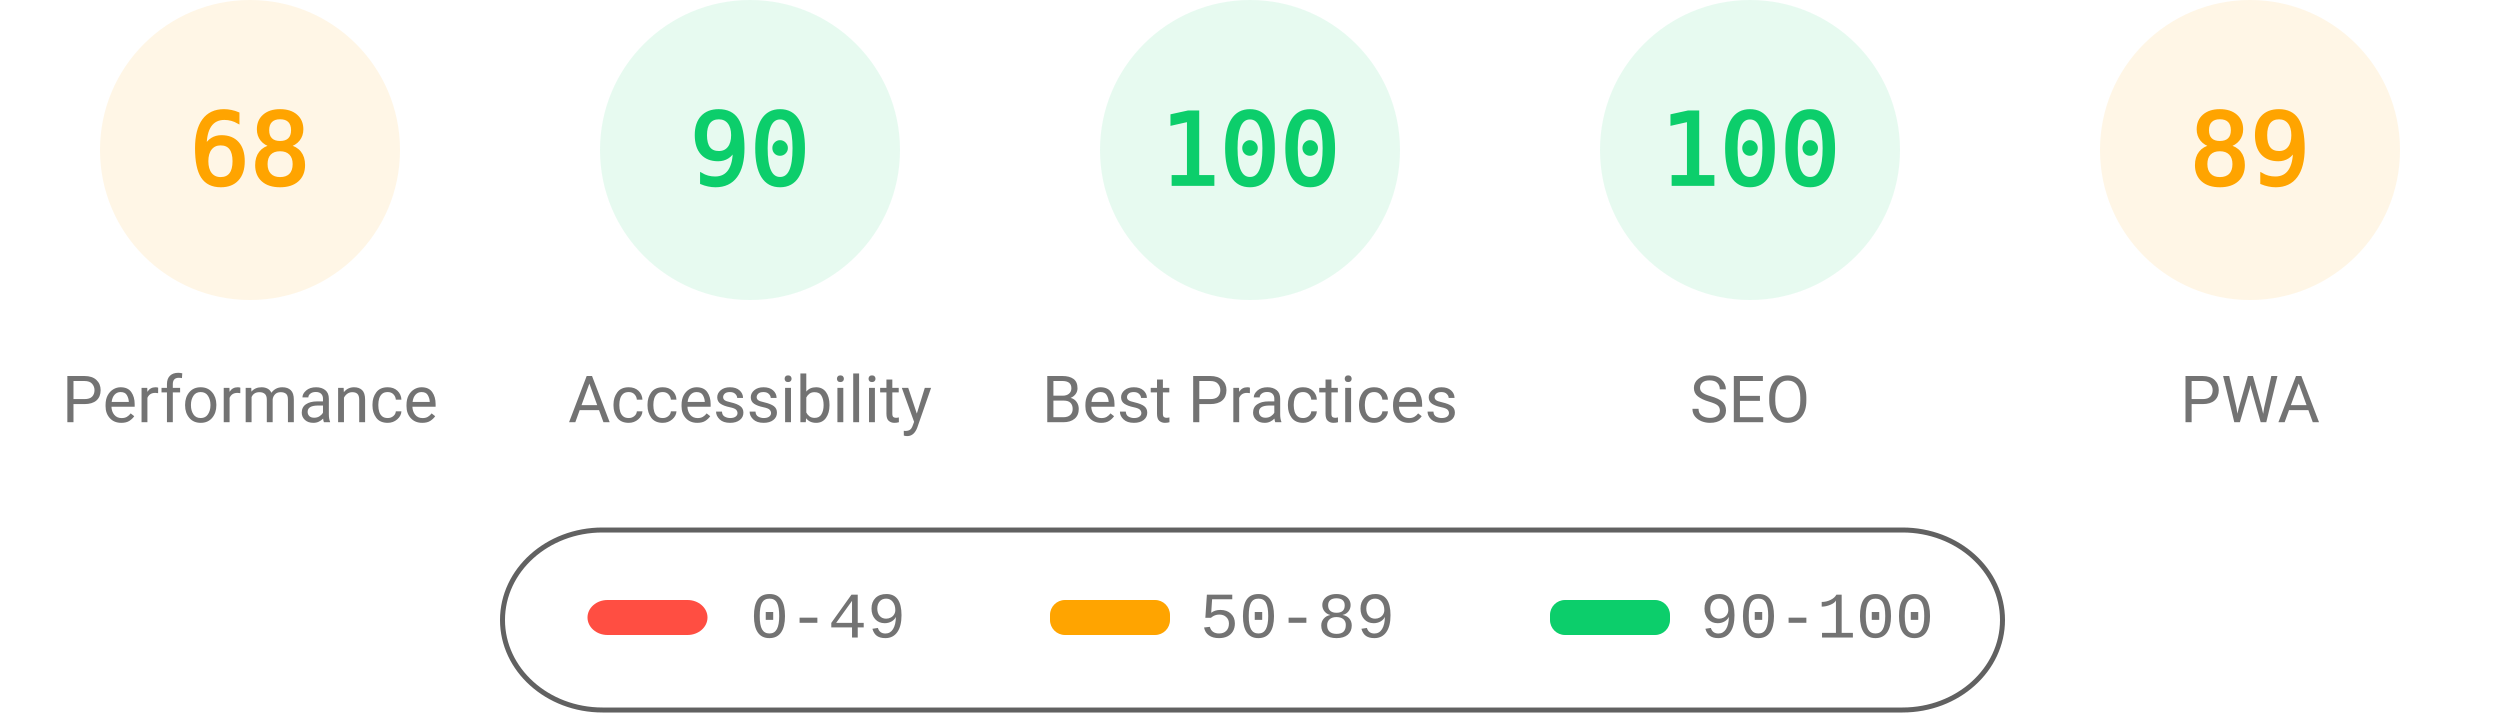
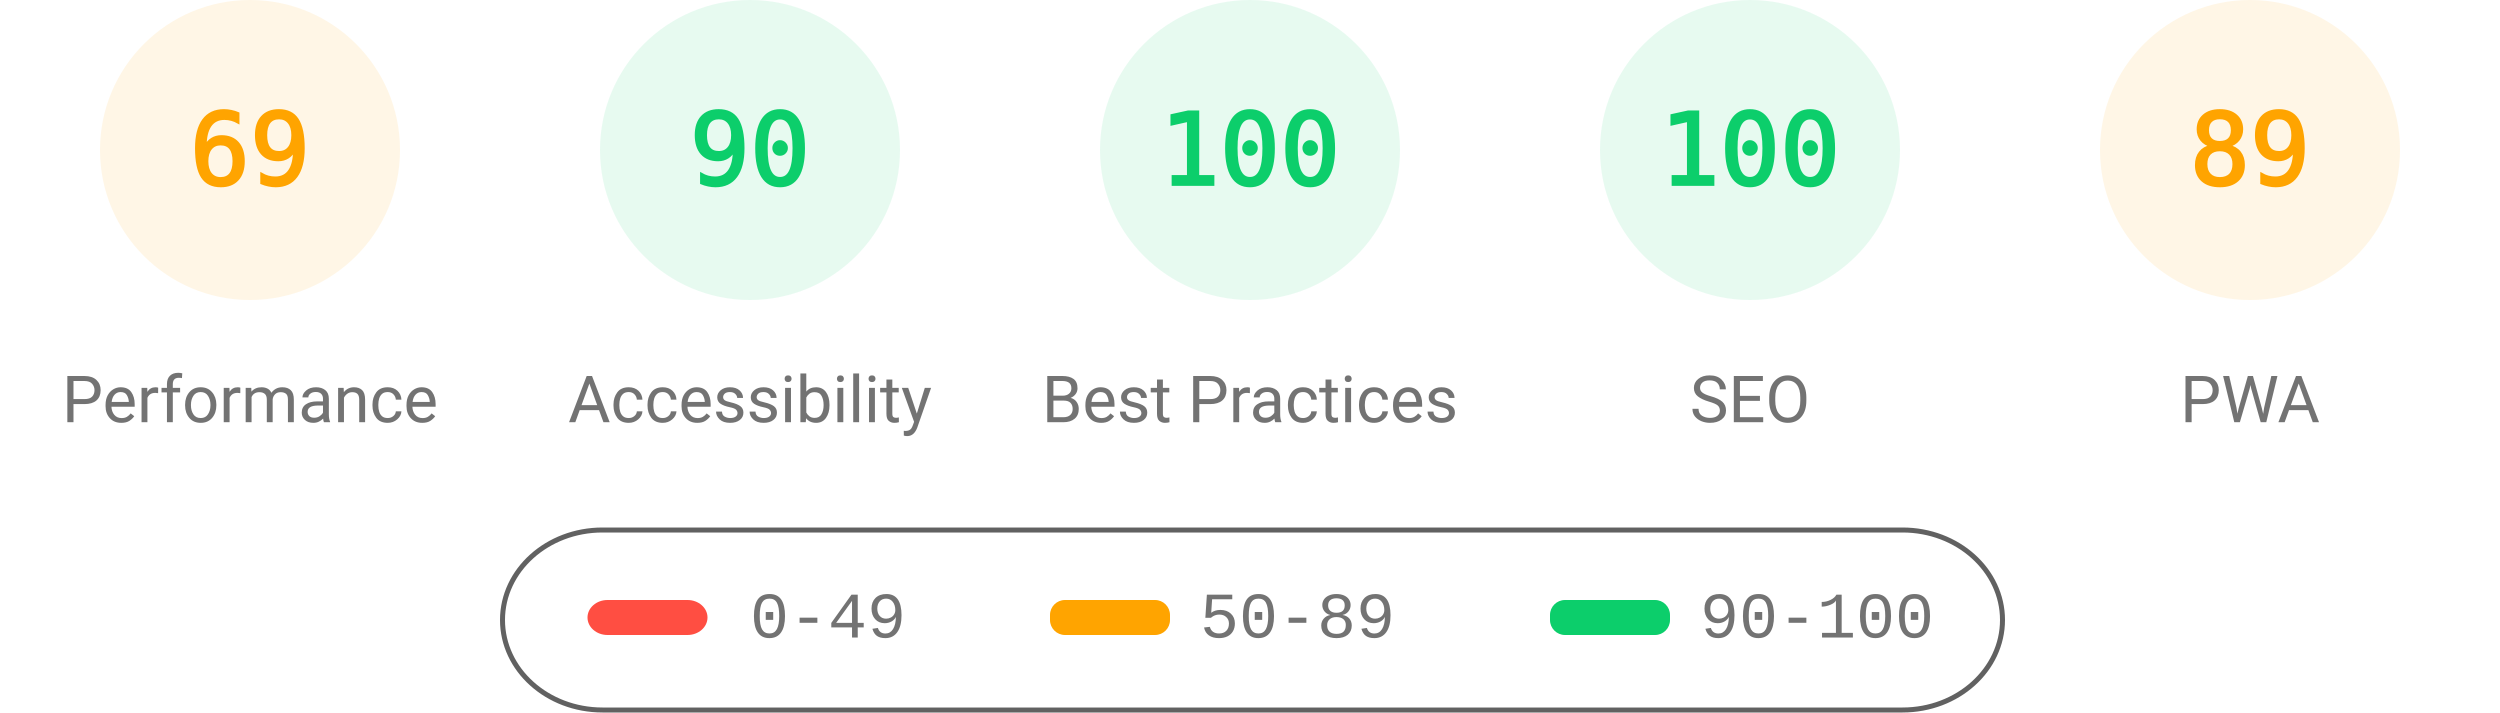
<svg xmlns="http://www.w3.org/2000/svg" fill="none" width="1000" height="285">
  <style>.gauge-base{opacity:.1}.gauge-arc{fill:none;animation-delay:250ms;stroke-linecap:round;transform:rotate(-90deg);transform-origin:100px 60px;animation:load-gauge 1s ease forwards}.guage-text{font-size:40px;font-family:monospace;text-align:center}.guage-red{color:#ff4e42;fill:#ff4e42;stroke:#ff4e42}.guage-orange{color:#ffa400;fill:#ffa400;stroke:#ffa400}.guage-green{color:#0cce6b;fill:#0cce6b;stroke:#0cce6b}.guage-undefined{color:#5c5c5c;fill:#5c5c5c;stroke:#5c5c5c}.guage-title{color:#737373;fill:#737373;stroke:none;font-size:26px;line-height:26px;font-family:Roboto,Halvetica,Arial,sans-serif}@keyframes load-gauge{from{stroke-dasharray:0 352.858}}</style>
  <svg class="guage-div guage-perf guage-orange" viewBox="0 0 200 200" width="200" height="200">
    <circle class="gauge-base" r="56" cx="100" cy="60" stroke-width="8" />
-     <circle class="gauge-arc guage-arc-1" r="56" cx="100" cy="60" stroke-width="8" style="stroke-dasharray:239.263,351.858" />
-     <text class="guage-text" x="100" y="60" alignment-baseline="central" dominant-baseline="central" text-anchor="middle">68</text>
+     <circle class="gauge-arc guage-arc-1" r="56" cx="100" cy="60" stroke-width="8" style="stroke-dasharray:242.782,351.858" />
+     <text class="guage-text" x="100" y="60" alignment-baseline="central" dominant-baseline="central" text-anchor="middle">69</text>
    <text class="guage-title" x="100" y="160" alignment-baseline="central" dominant-baseline="central" text-anchor="middle">Performance</text>
  </svg>
  <svg class="guage-div guage-acc guage-green" viewBox="0 0 200 200" width="200" height="200" x="200">
    <circle class="gauge-base" r="56" cx="100" cy="60" stroke-width="8" />
    <circle class="gauge-arc guage-arc-2" r="56" cx="100" cy="60" stroke-width="8" style="stroke-dasharray:316.672,351.858" />
    <text class="guage-text" x="100" y="60" alignment-baseline="central" dominant-baseline="central" text-anchor="middle">90</text>
    <text class="guage-title" x="100" y="160" alignment-baseline="central" dominant-baseline="central" text-anchor="middle">Accessibility</text>
  </svg>
  <svg class="guage-div guage-best guage-green" viewBox="0 0 200 200" width="200" height="200" x="400">
    <circle class="gauge-base" r="56" cx="100" cy="60" stroke-width="8" />
    <circle class="gauge-arc guage-arc-3" r="56" cx="100" cy="60" stroke-width="8" style="stroke-dasharray:351.858,351.858" />
    <text class="guage-text" x="100" y="60" alignment-baseline="central" dominant-baseline="central" text-anchor="middle">100</text>
    <text class="guage-title" x="100" y="160" alignment-baseline="central" dominant-baseline="central" text-anchor="middle">Best Practices</text>
  </svg>
  <svg class="guage-div guage-seo guage-green" viewBox="0 0 200 200" width="200" height="200" x="600">
    <circle class="gauge-base" r="56" cx="100" cy="60" stroke-width="8" />
    <circle class="gauge-arc guage-arc-4" r="56" cx="100" cy="60" stroke-width="8" style="stroke-dasharray:351.858,351.858" />
    <text class="guage-text" x="100" y="60" alignment-baseline="central" dominant-baseline="central" text-anchor="middle">100</text>
    <text class="guage-title" x="100" y="160" alignment-baseline="central" dominant-baseline="central" text-anchor="middle">SEO</text>
  </svg>
  <svg class="guage-div guage-pwa guage-orange" viewBox="0 0 200 200" width="200" height="200" x="800">
    <circle class="gauge-base" r="56" cx="100" cy="60" stroke-width="8" />
    <circle class="gauge-arc guage-arc-4" r="56" cx="100" cy="60" stroke-width="8" style="stroke-dasharray:313.154,351.858" />
    <text class="guage-text" x="100" y="60" alignment-baseline="central" dominant-baseline="central" text-anchor="middle">89</text>
    <text class="guage-title" x="100" y="160" alignment-baseline="central" dominant-baseline="central" text-anchor="middle">PWA</text>
  </svg>
  <svg width="604" height="76" x="200" y="210">
    <path fill="none" id="canvas_background" d="M-1-1h604v80H-1z" />
    <rect fill-opacity="0" stroke="#616161" stroke-width="2" rx="40" id="svg_2" height="72" width="600" y="2" x="1" fill="#000" />
    <rect stroke="#000" rx="8" id="svg_3" height="14" width="48" y="30" x="35" stroke-opacity="null" stroke-width="0" fill="#ff4e42" />
    <rect stroke="#000" rx="6" id="svg_4" height="14" width="48" y="30" x="220" stroke-opacity="null" stroke-width="0" fill="#ffa400" />
    <rect stroke="#000" rx="6" id="svg_5" height="14" width="48" y="30" x="420" stroke-opacity="null" stroke-width="0" fill="#0cce6b" />
    <text xml:space="preserve" text-anchor="start" font-family="'Courier New', Courier, monospace" font-size="26" id="svg_6" y="45" x="100" stroke-opacity="null" stroke-width="0" stroke="#000" fill="#737373">0-49</text>
    <text xml:space="preserve" text-anchor="start" font-family="'Courier New', Courier, monospace" font-size="26" id="svg_7" y="45" x="280" stroke-opacity="null" stroke-width="0" stroke="#000" fill="#737373">50-89</text>
    <text xml:space="preserve" text-anchor="start" font-family="'Courier New', Courier, monospace" font-size="26" id="svg_8" y="45" x="480" stroke-opacity="null" stroke-width="0" stroke="#000" fill="#737373">90-100</text>
  </svg>
</svg>
